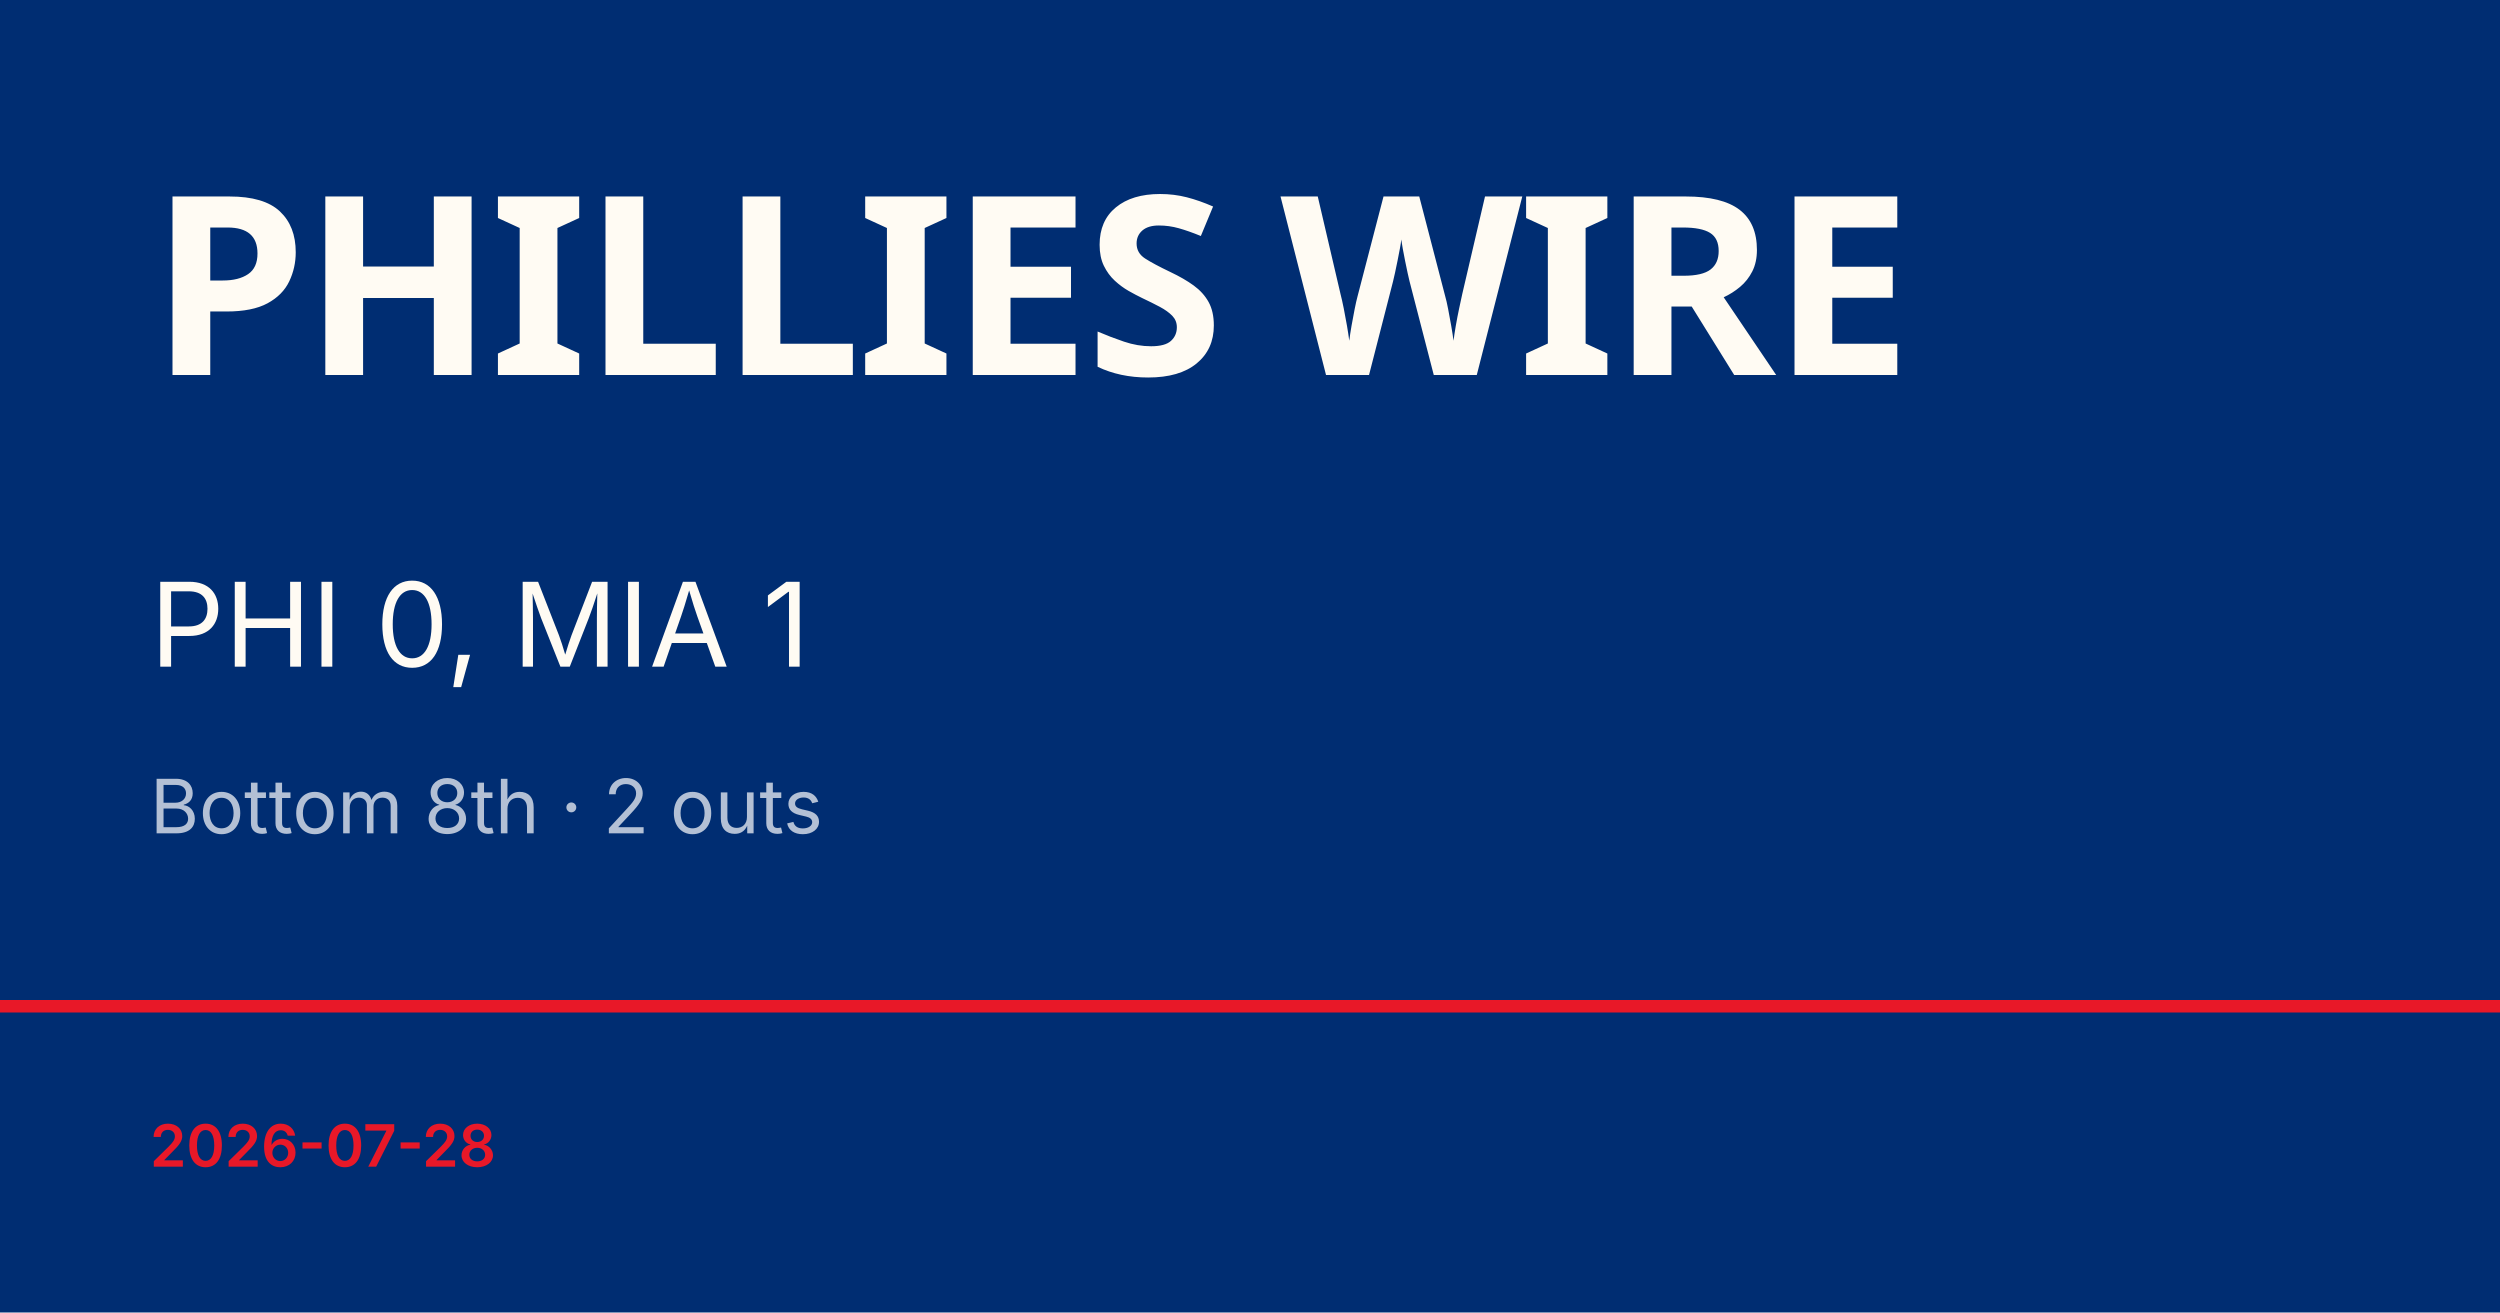
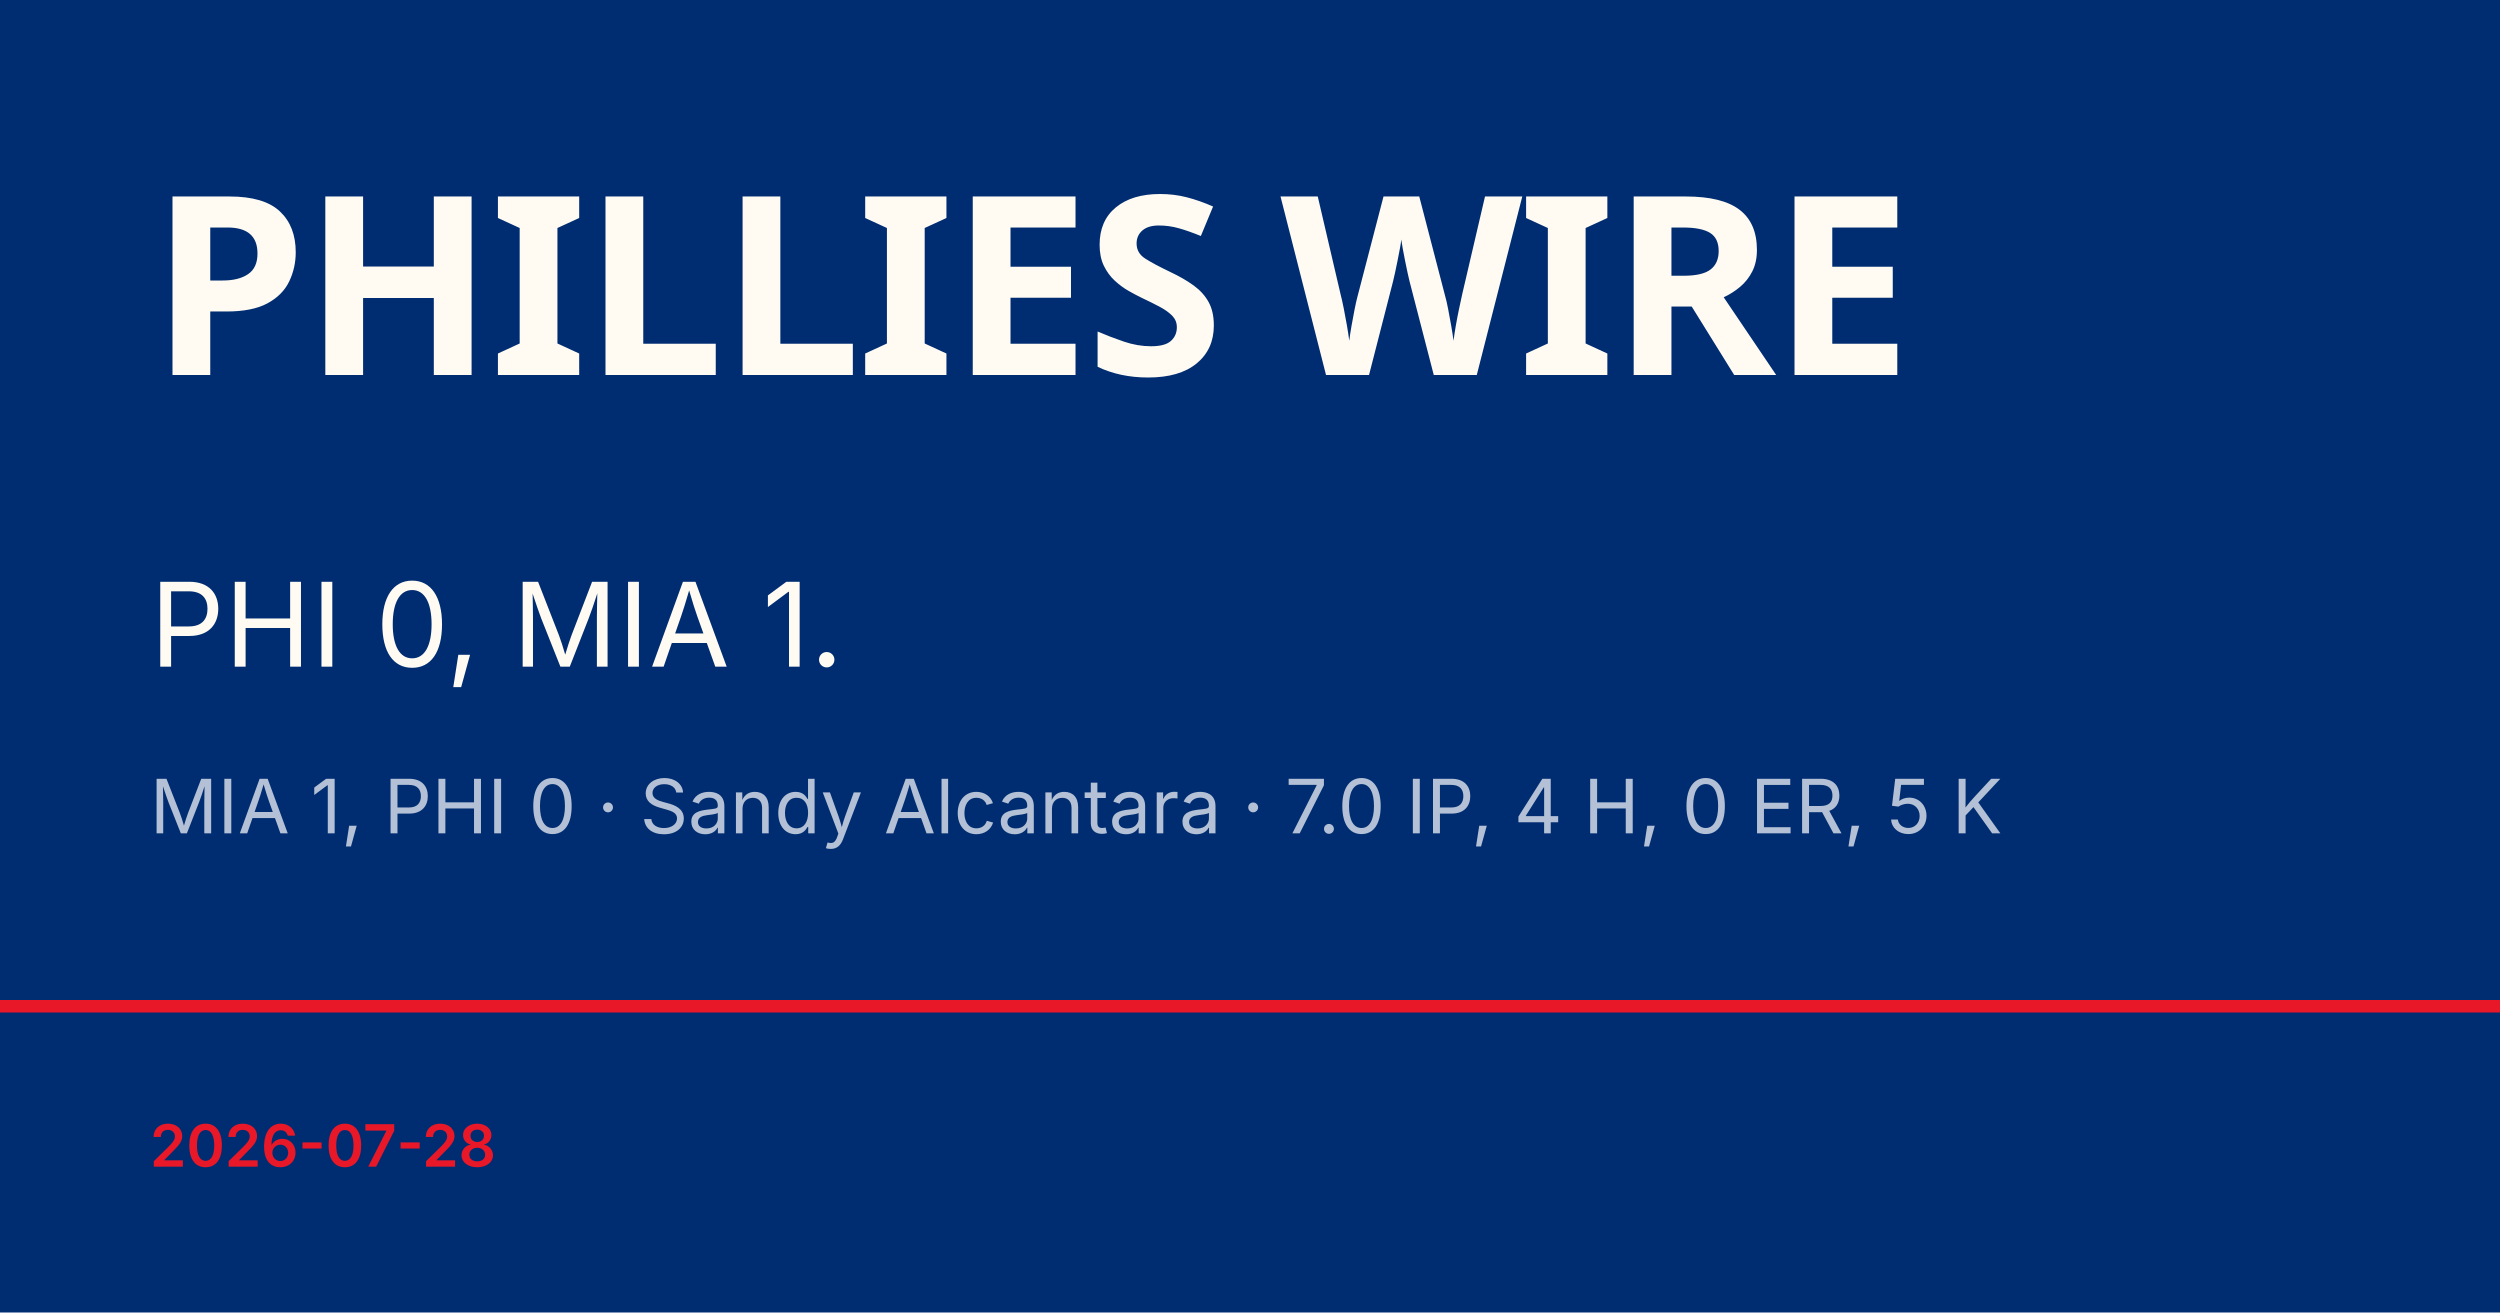
<svg xmlns="http://www.w3.org/2000/svg" viewBox="0 0 1200 630">
  <rect width="1200" height="630" fill="#002d72" />
  <rect y="480" width="1200" height="6" fill="#e81828" />
  <text x="72" y="180" font-family="Barlow Condensed, Impact, sans-serif" font-size="120" font-weight="900" fill="#fffbf3" letter-spacing="-2">PHILLIES WIRE</text>
-   <text x="72" y="320" font-family="Inter, Helvetica, sans-serif" font-size="56" fill="#fffbf3">PHI 0, MIA 1</text>
-   <text x="72" y="400" font-family="Inter, Helvetica, sans-serif" font-size="36" fill="rgba(255,255,255,0.7)">Bottom 8th · 2 outs</text>
+   <text x="72" y="320" font-family="Inter, Helvetica, sans-serif" font-size="56" fill="#fffbf3">PHI 0, MIA 1.</text>
+   <text x="72" y="400" font-family="Inter, Helvetica, sans-serif" font-size="36" fill="rgba(255,255,255,0.7)">MIA 1, PHI 0 · Sandy Alcantara · 7.0 IP, 4 H, 0 ER, 5 K</text>
  <text x="72" y="560" font-family="Inter, Helvetica, sans-serif" font-size="28" fill="#e81828" font-weight="600">2026-07-28</text>
</svg>
